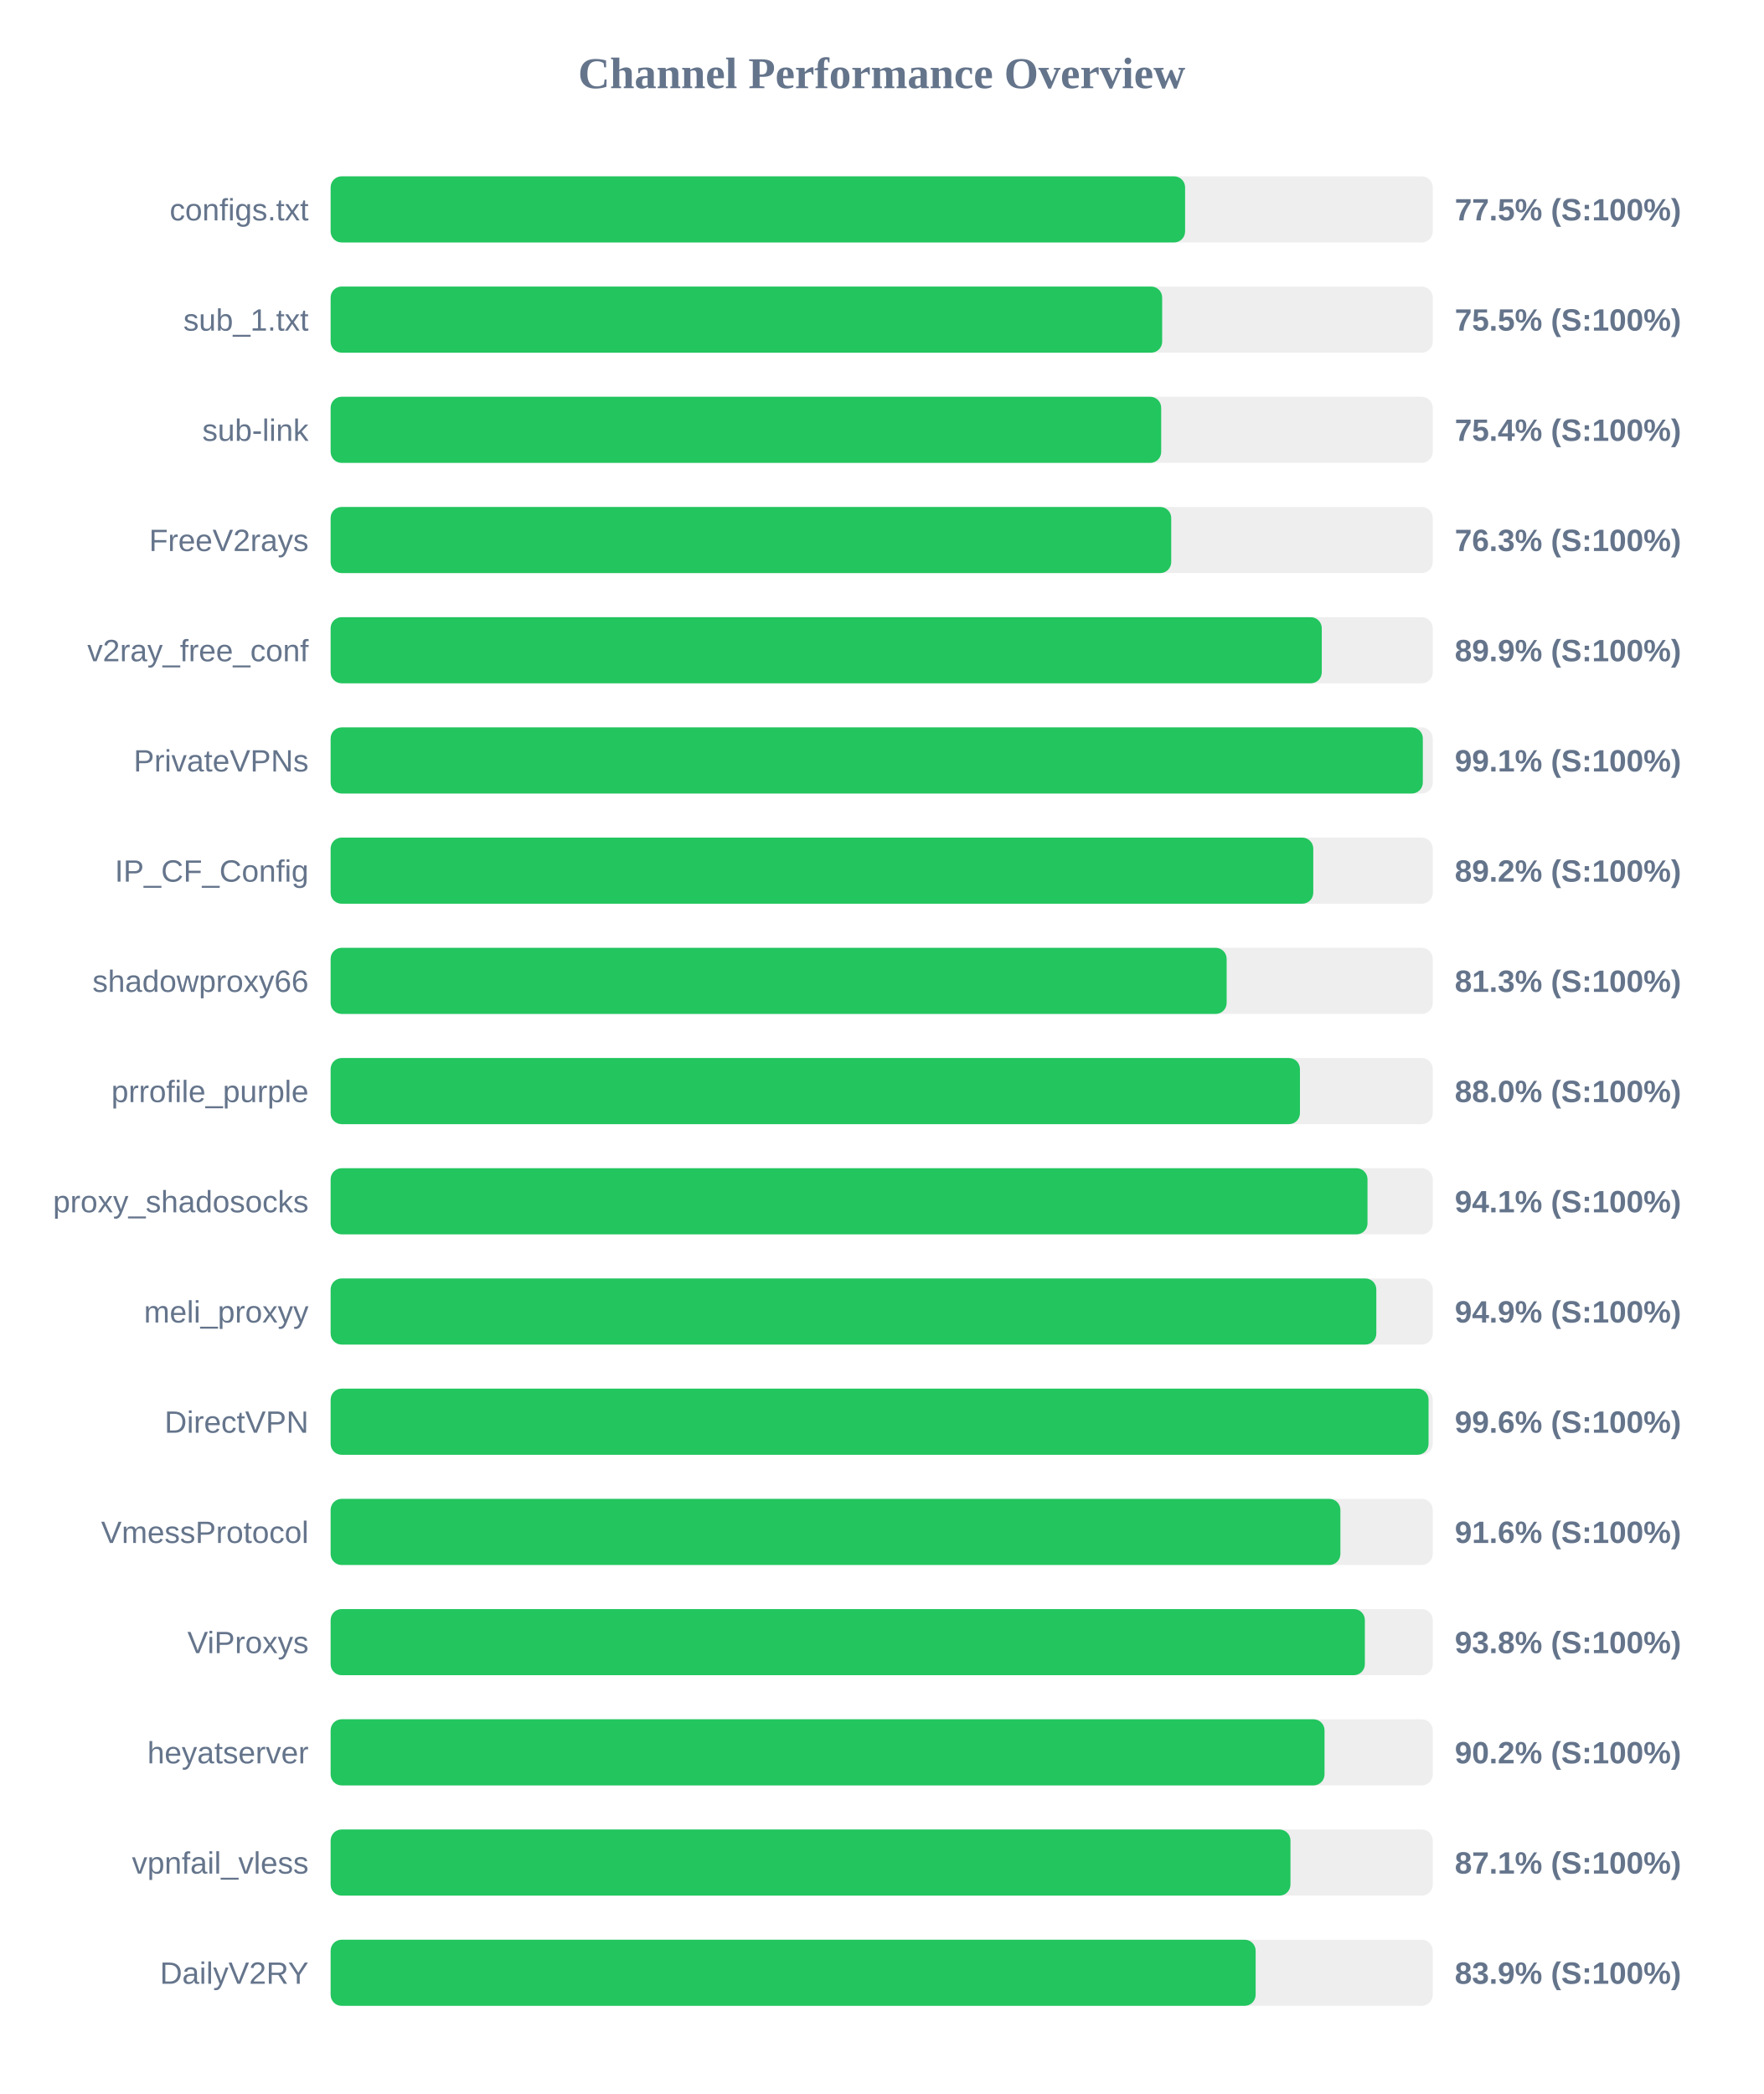
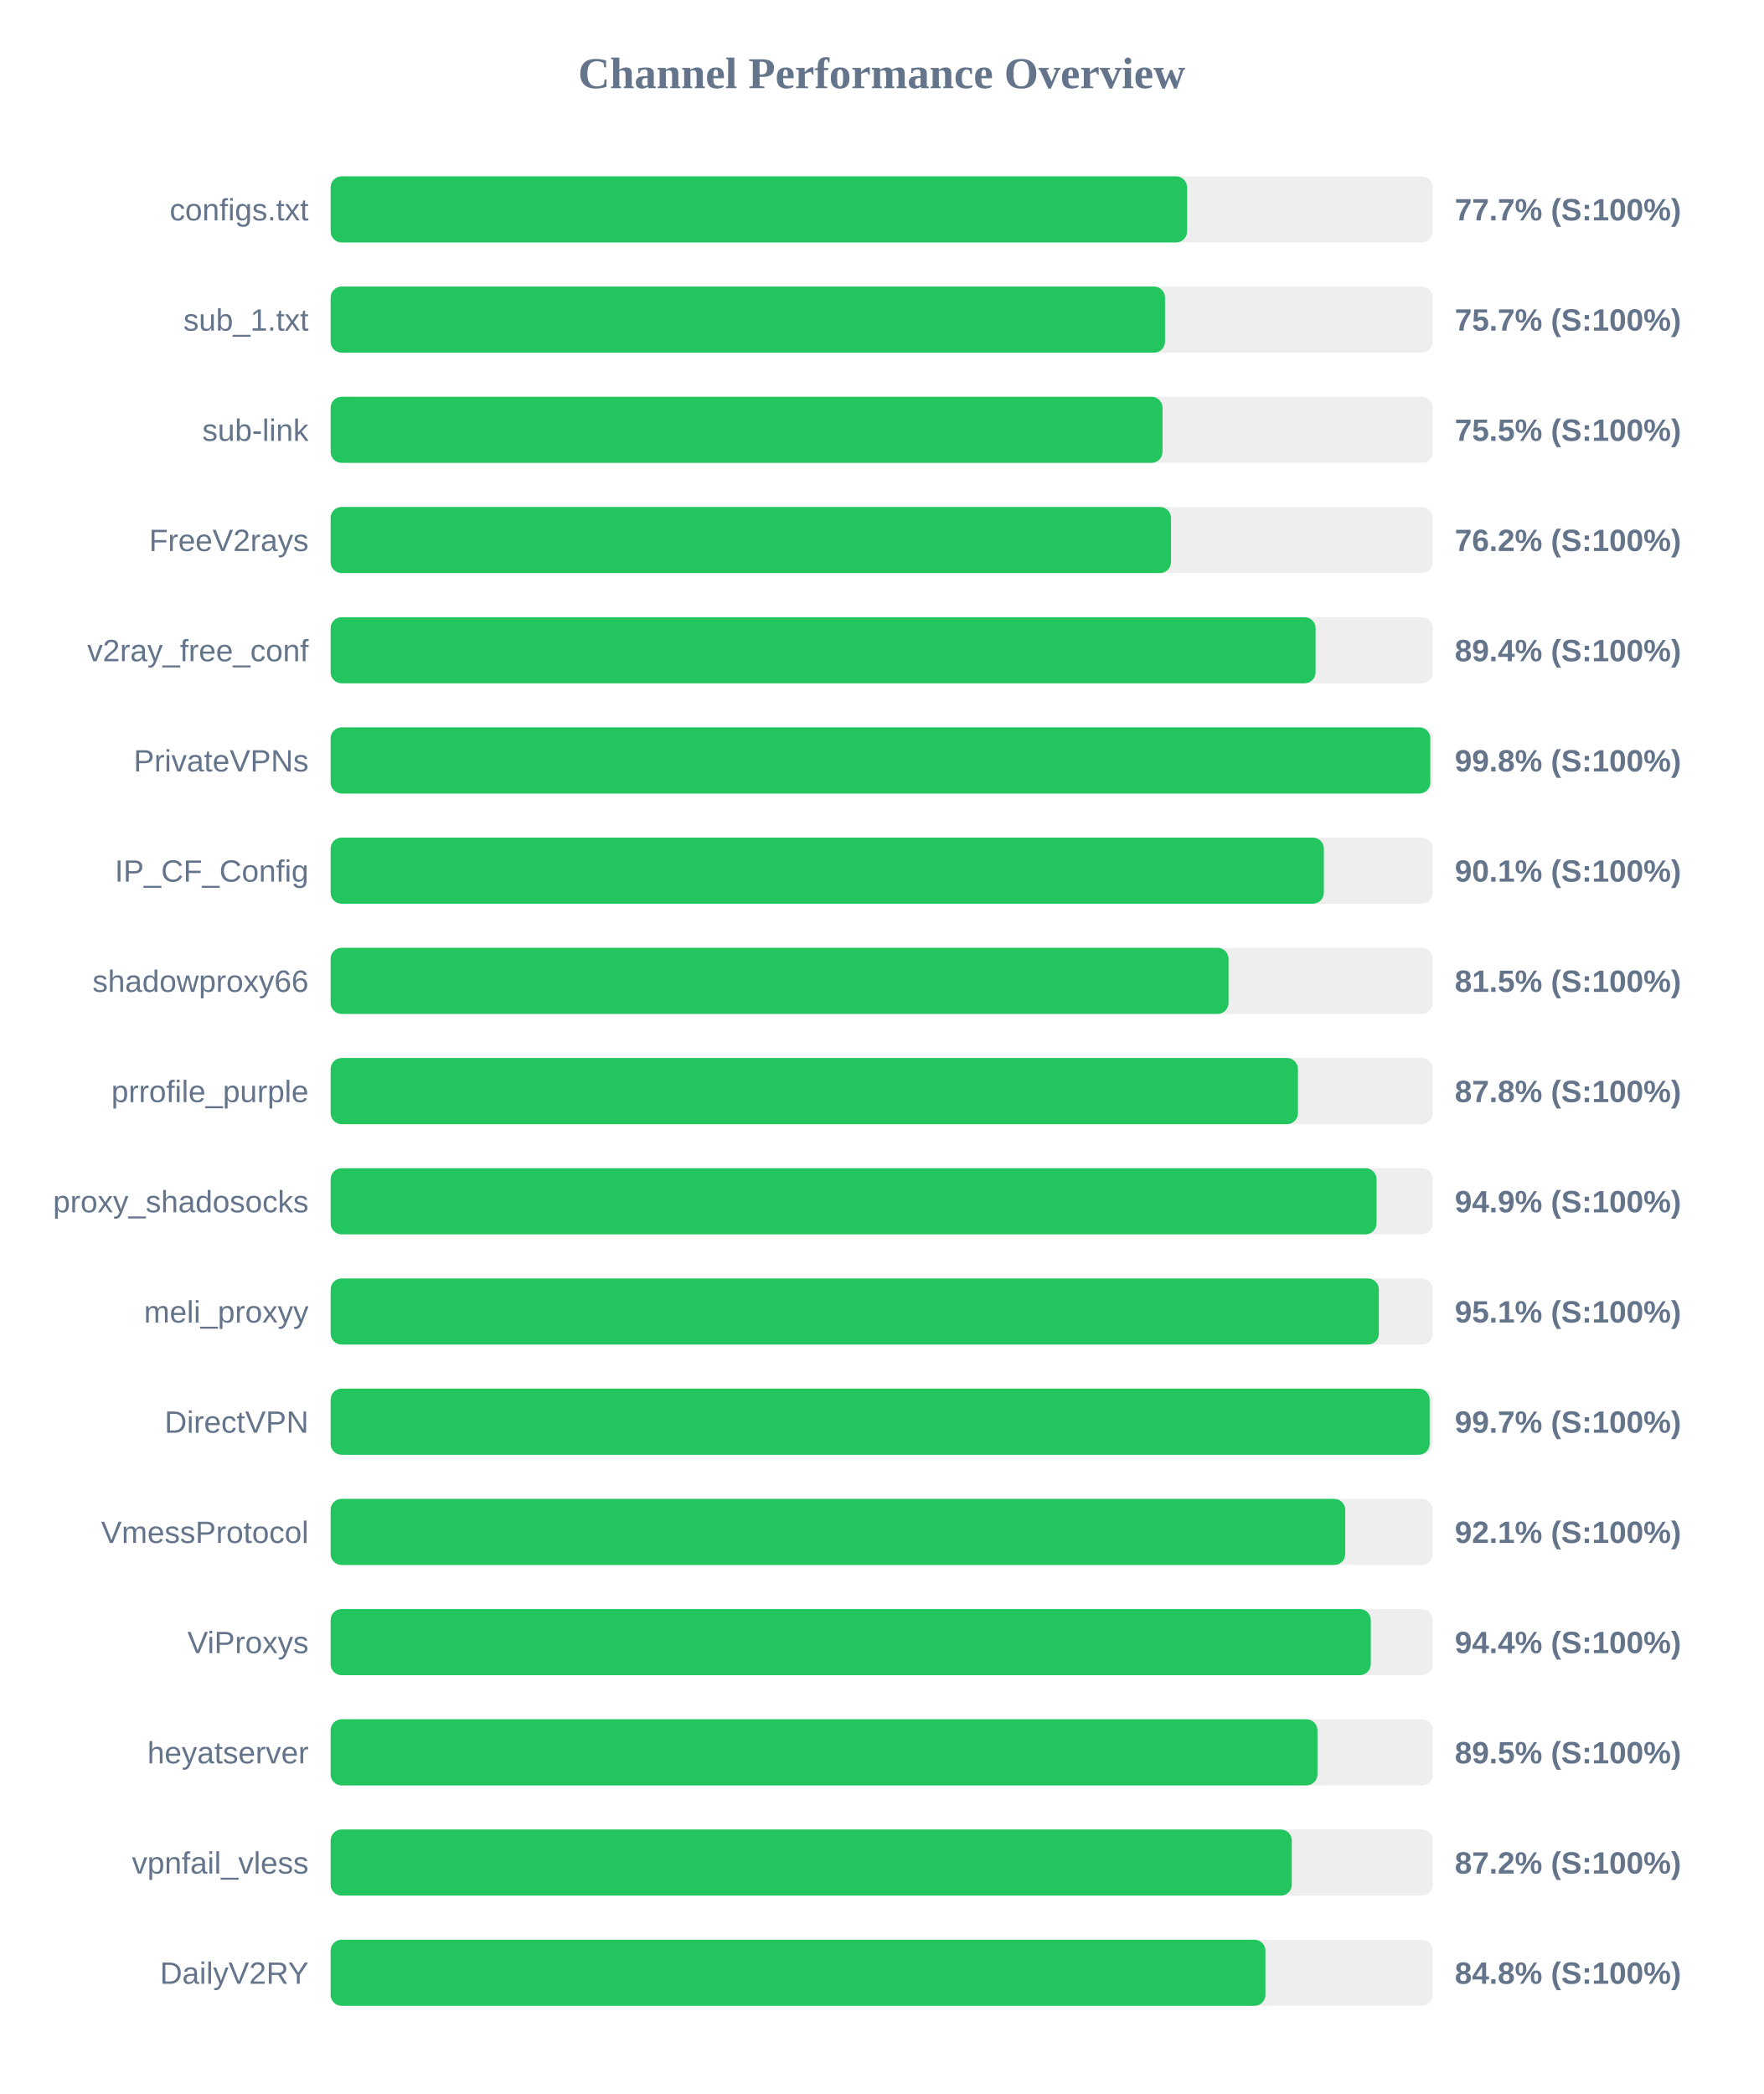
<svg xmlns="http://www.w3.org/2000/svg" width="800" height="950" version="1.1">
  <style>
        .row { font: 14px Arial; fill: #64748b; }
        .score { font: bold 14px Arial; fill: #64748b; }
    </style>
  <text x="400" y="40" text-anchor="middle" font-size="20px" font-weight="bold" fill="#64748b">Channel Performance Overview</text>
  <rect x="150" y="80" width="500" height="30" fill="#eee" rx="5" />
-   <rect x="150" y="80" width="387.65" height="30" fill="#22c55e" rx="5" />
+   <rect x="150" y="80" width="388.55" height="30" fill="#22c55e" rx="5" />
  <text x="140" y="100" text-anchor="end" class="row">configs.txt</text>
-   <text x="660" y="100" text-anchor="start" class="score">77.5% (S:100%)</text>
+   <text x="660" y="100" text-anchor="start" class="score">77.7% (S:100%)</text>
  <rect x="150" y="130" width="500" height="30" fill="#eee" rx="5" />
-   <rect x="150" y="130" width="377.25" height="30" fill="#22c55e" rx="5" />
+   <rect x="150" y="130" width="378.55" height="30" fill="#22c55e" rx="5" />
  <text x="140" y="150" text-anchor="end" class="row">sub_1.txt</text>
-   <text x="660" y="150" text-anchor="start" class="score">75.5% (S:100%)</text>
+   <text x="660" y="150" text-anchor="start" class="score">75.7% (S:100%)</text>
  <rect x="150" y="180" width="500" height="30" fill="#eee" rx="5" />
-   <rect x="150" y="180" width="376.8" height="30" fill="#22c55e" rx="5" />
+   <rect x="150" y="180" width="377.4" height="30" fill="#22c55e" rx="5" />
  <text x="140" y="200" text-anchor="end" class="row">sub-link</text>
-   <text x="660" y="200" text-anchor="start" class="score">75.4% (S:100%)</text>
+   <text x="660" y="200" text-anchor="start" class="score">75.5% (S:100%)</text>
  <rect x="150" y="230" width="500" height="30" fill="#eee" rx="5" />
-   <rect x="150" y="230" width="381.35" height="30" fill="#22c55e" rx="5" />
+   <rect x="150" y="230" width="381.25" height="30" fill="#22c55e" rx="5" />
  <text x="140" y="250" text-anchor="end" class="row">FreeV2rays</text>
-   <text x="660" y="250" text-anchor="start" class="score">76.3% (S:100%)</text>
+   <text x="660" y="250" text-anchor="start" class="score">76.2% (S:100%)</text>
  <rect x="150" y="280" width="500" height="30" fill="#eee" rx="5" />
-   <rect x="150" y="280" width="449.65" height="30" fill="#22c55e" rx="5" />
+   <rect x="150" y="280" width="446.85" height="30" fill="#22c55e" rx="5" />
  <text x="140" y="300" text-anchor="end" class="row">v2ray_free_conf</text>
-   <text x="660" y="300" text-anchor="start" class="score">89.9% (S:100%)</text>
+   <text x="660" y="300" text-anchor="start" class="score">89.4% (S:100%)</text>
  <rect x="150" y="330" width="500" height="30" fill="#eee" rx="5" />
-   <rect x="150" y="330" width="495.5" height="30" fill="#22c55e" rx="5" />
+   <rect x="150" y="330" width="498.9" height="30" fill="#22c55e" rx="5" />
  <text x="140" y="350" text-anchor="end" class="row">PrivateVPNs</text>
-   <text x="660" y="350" text-anchor="start" class="score">99.1% (S:100%)</text>
+   <text x="660" y="350" text-anchor="start" class="score">99.8% (S:100%)</text>
  <rect x="150" y="380" width="500" height="30" fill="#eee" rx="5" />
-   <rect x="150" y="380" width="445.8" height="30" fill="#22c55e" rx="5" />
+   <rect x="150" y="380" width="450.6" height="30" fill="#22c55e" rx="5" />
  <text x="140" y="400" text-anchor="end" class="row">IP_CF_Config</text>
-   <text x="660" y="400" text-anchor="start" class="score">89.2% (S:100%)</text>
+   <text x="660" y="400" text-anchor="start" class="score">90.1% (S:100%)</text>
  <rect x="150" y="430" width="500" height="30" fill="#eee" rx="5" />
-   <rect x="150" y="430" width="406.5" height="30" fill="#22c55e" rx="5" />
+   <rect x="150" y="430" width="407.35" height="30" fill="#22c55e" rx="5" />
  <text x="140" y="450" text-anchor="end" class="row">shadowproxy66</text>
-   <text x="660" y="450" text-anchor="start" class="score">81.3% (S:100%)</text>
+   <text x="660" y="450" text-anchor="start" class="score">81.5% (S:100%)</text>
  <rect x="150" y="480" width="500" height="30" fill="#eee" rx="5" />
-   <rect x="150" y="480" width="439.75" height="30" fill="#22c55e" rx="5" />
+   <rect x="150" y="480" width="438.85" height="30" fill="#22c55e" rx="5" />
  <text x="140" y="500" text-anchor="end" class="row">prrofile_purple</text>
-   <text x="660" y="500" text-anchor="start" class="score">88.0% (S:100%)</text>
+   <text x="660" y="500" text-anchor="start" class="score">87.8% (S:100%)</text>
  <rect x="150" y="530" width="500" height="30" fill="#eee" rx="5" />
-   <rect x="150" y="530" width="470.4" height="30" fill="#22c55e" rx="5" />
+   <rect x="150" y="530" width="474.5" height="30" fill="#22c55e" rx="5" />
  <text x="140" y="550" text-anchor="end" class="row">proxy_shadosocks</text>
-   <text x="660" y="550" text-anchor="start" class="score">94.1% (S:100%)</text>
+   <text x="660" y="550" text-anchor="start" class="score">94.9% (S:100%)</text>
  <rect x="150" y="580" width="500" height="30" fill="#eee" rx="5" />
-   <rect x="150" y="580" width="474.4" height="30" fill="#22c55e" rx="5" />
+   <rect x="150" y="580" width="475.55" height="30" fill="#22c55e" rx="5" />
  <text x="140" y="600" text-anchor="end" class="row">meli_proxyy</text>
-   <text x="660" y="600" text-anchor="start" class="score">94.9% (S:100%)</text>
+   <text x="660" y="600" text-anchor="start" class="score">95.1% (S:100%)</text>
  <rect x="150" y="630" width="500" height="30" fill="#eee" rx="5" />
-   <rect x="150" y="630" width="498.1" height="30" fill="#22c55e" rx="5" />
+   <rect x="150" y="630" width="498.6" height="30" fill="#22c55e" rx="5" />
  <text x="140" y="650" text-anchor="end" class="row">DirectVPN</text>
-   <text x="660" y="650" text-anchor="start" class="score">99.6% (S:100%)</text>
+   <text x="660" y="650" text-anchor="start" class="score">99.7% (S:100%)</text>
  <rect x="150" y="680" width="500" height="30" fill="#eee" rx="5" />
-   <rect x="150" y="680" width="458.1" height="30" fill="#22c55e" rx="5" />
+   <rect x="150" y="680" width="460.3" height="30" fill="#22c55e" rx="5" />
  <text x="140" y="700" text-anchor="end" class="row">VmessProtocol</text>
-   <text x="660" y="700" text-anchor="start" class="score">91.6% (S:100%)</text>
+   <text x="660" y="700" text-anchor="start" class="score">92.1% (S:100%)</text>
  <rect x="150" y="730" width="500" height="30" fill="#eee" rx="5" />
-   <rect x="150" y="730" width="469.2" height="30" fill="#22c55e" rx="5" />
+   <rect x="150" y="730" width="471.9" height="30" fill="#22c55e" rx="5" />
  <text x="140" y="750" text-anchor="end" class="row">ViProxys</text>
-   <text x="660" y="750" text-anchor="start" class="score">93.8% (S:100%)</text>
+   <text x="660" y="750" text-anchor="start" class="score">94.4% (S:100%)</text>
  <rect x="150" y="780" width="500" height="30" fill="#eee" rx="5" />
-   <rect x="150" y="780" width="450.9" height="30" fill="#22c55e" rx="5" />
+   <rect x="150" y="780" width="447.7" height="30" fill="#22c55e" rx="5" />
  <text x="140" y="800" text-anchor="end" class="row">heyatserver</text>
-   <text x="660" y="800" text-anchor="start" class="score">90.2% (S:100%)</text>
+   <text x="660" y="800" text-anchor="start" class="score">89.5% (S:100%)</text>
  <rect x="150" y="830" width="500" height="30" fill="#eee" rx="5" />
-   <rect x="150" y="830" width="435.45" height="30" fill="#22c55e" rx="5" />
+   <rect x="150" y="830" width="436.05" height="30" fill="#22c55e" rx="5" />
  <text x="140" y="850" text-anchor="end" class="row">vpnfail_vless</text>
-   <text x="660" y="850" text-anchor="start" class="score">87.1% (S:100%)</text>
+   <text x="660" y="850" text-anchor="start" class="score">87.2% (S:100%)</text>
  <rect x="150" y="880" width="500" height="30" fill="#eee" rx="5" />
-   <rect x="150" y="880" width="419.65" height="30" fill="#22c55e" rx="5" />
+   <rect x="150" y="880" width="424.1" height="30" fill="#22c55e" rx="5" />
  <text x="140" y="900" text-anchor="end" class="row">DailyV2RY</text>
-   <text x="660" y="900" text-anchor="start" class="score">83.9% (S:100%)</text>
+   <text x="660" y="900" text-anchor="start" class="score">84.8% (S:100%)</text>
</svg>
